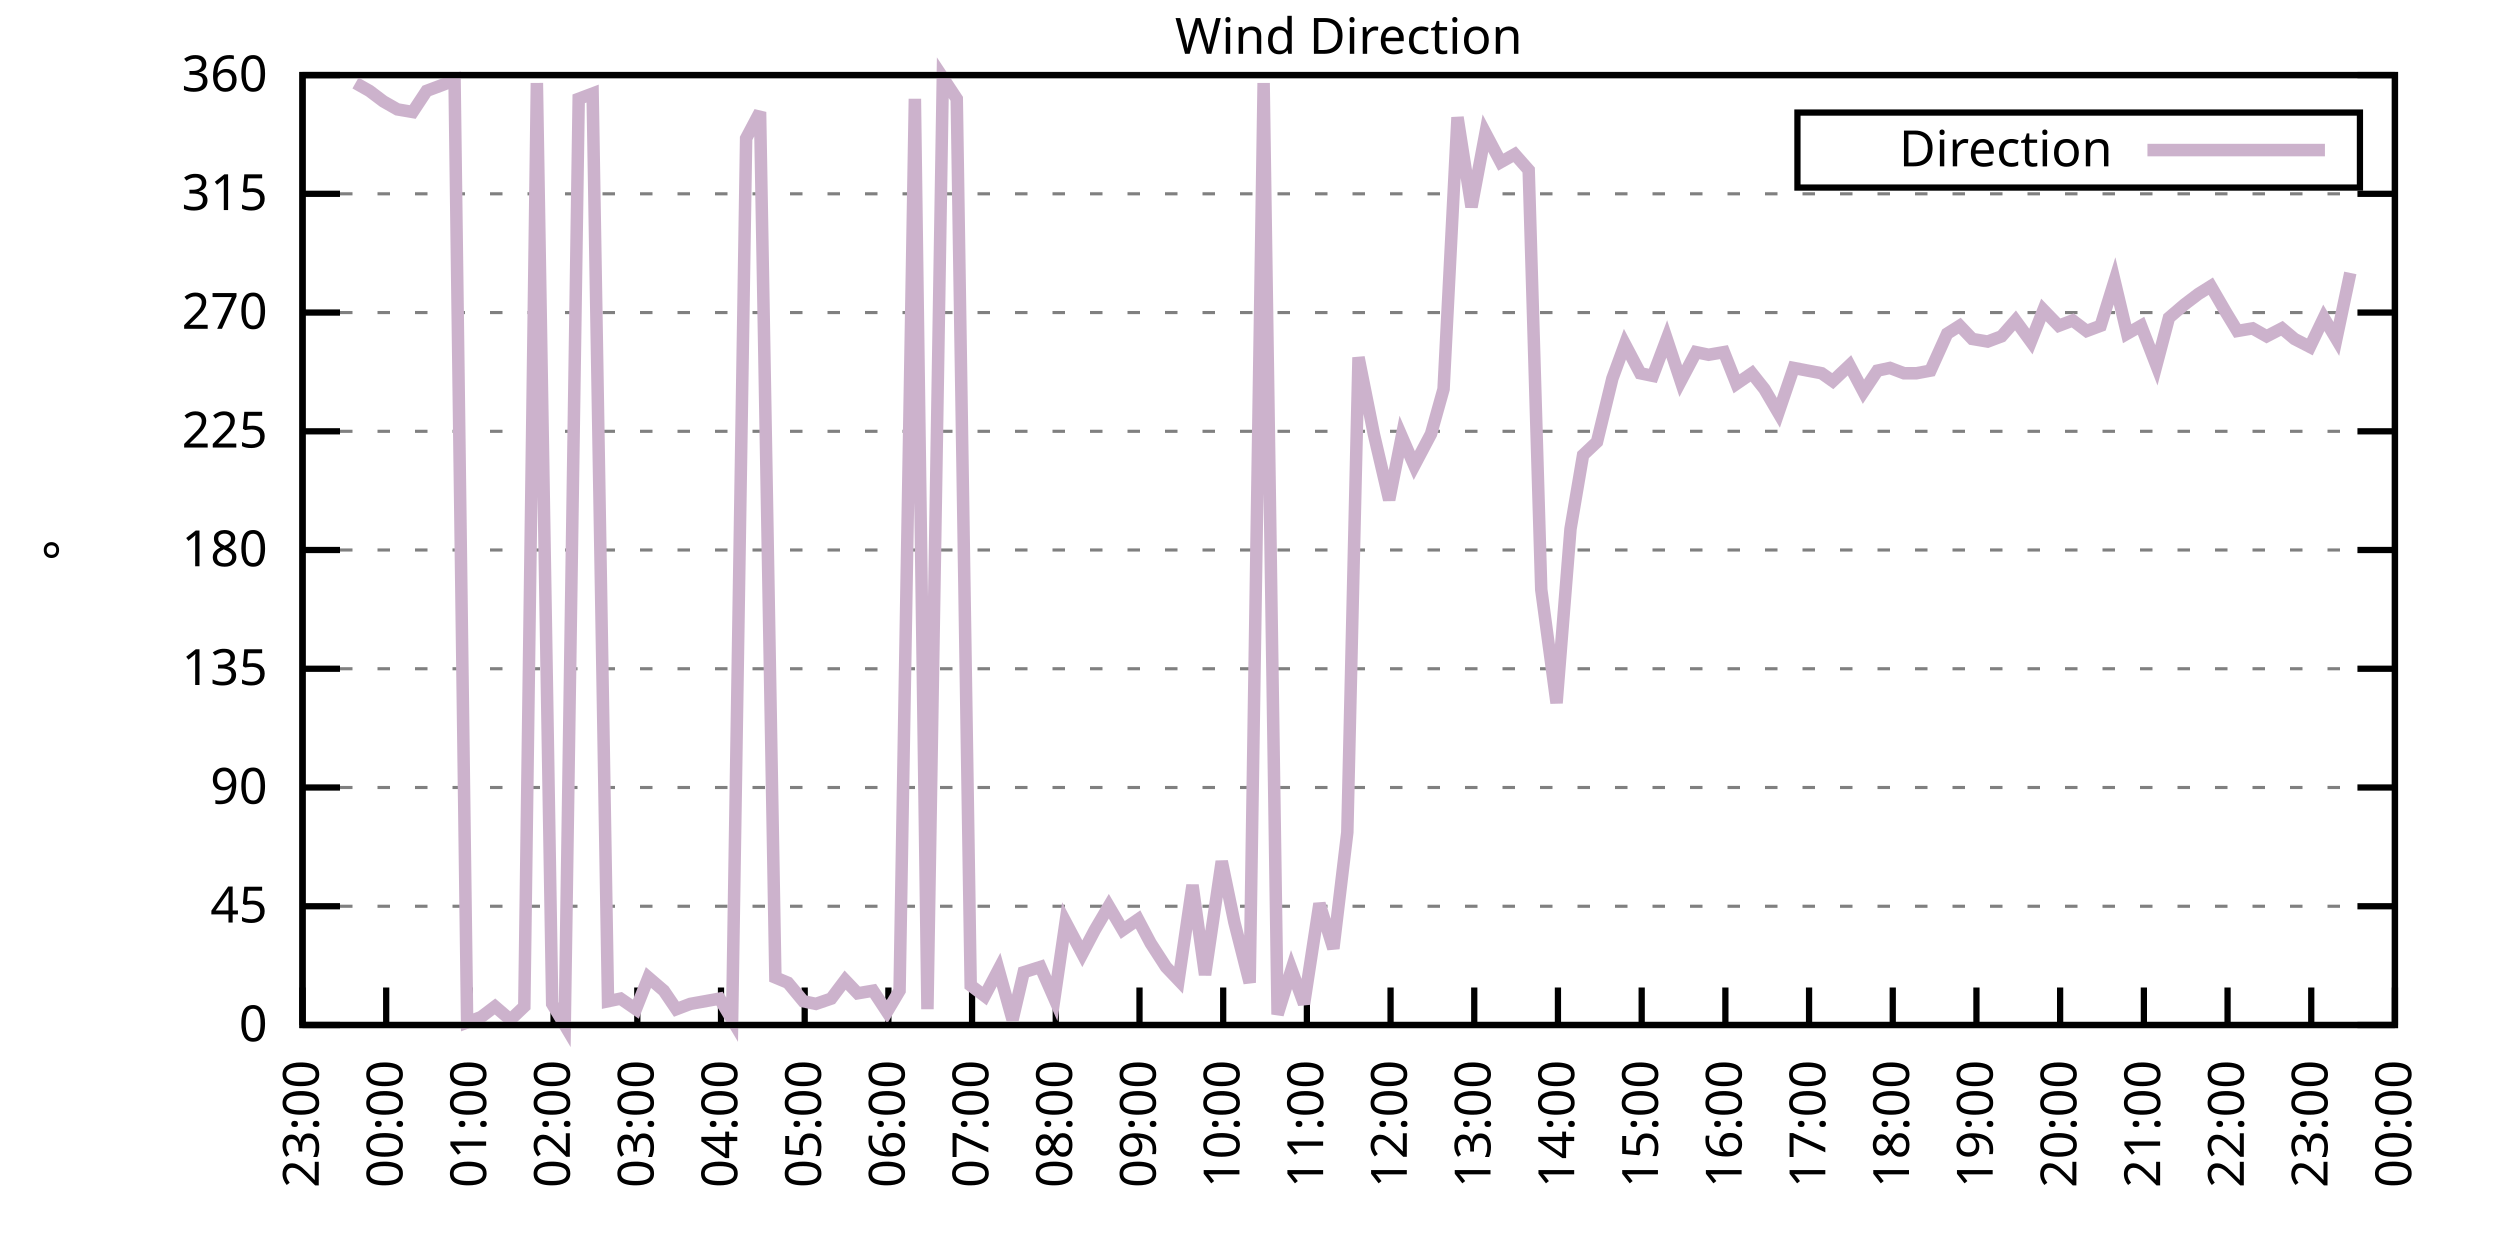
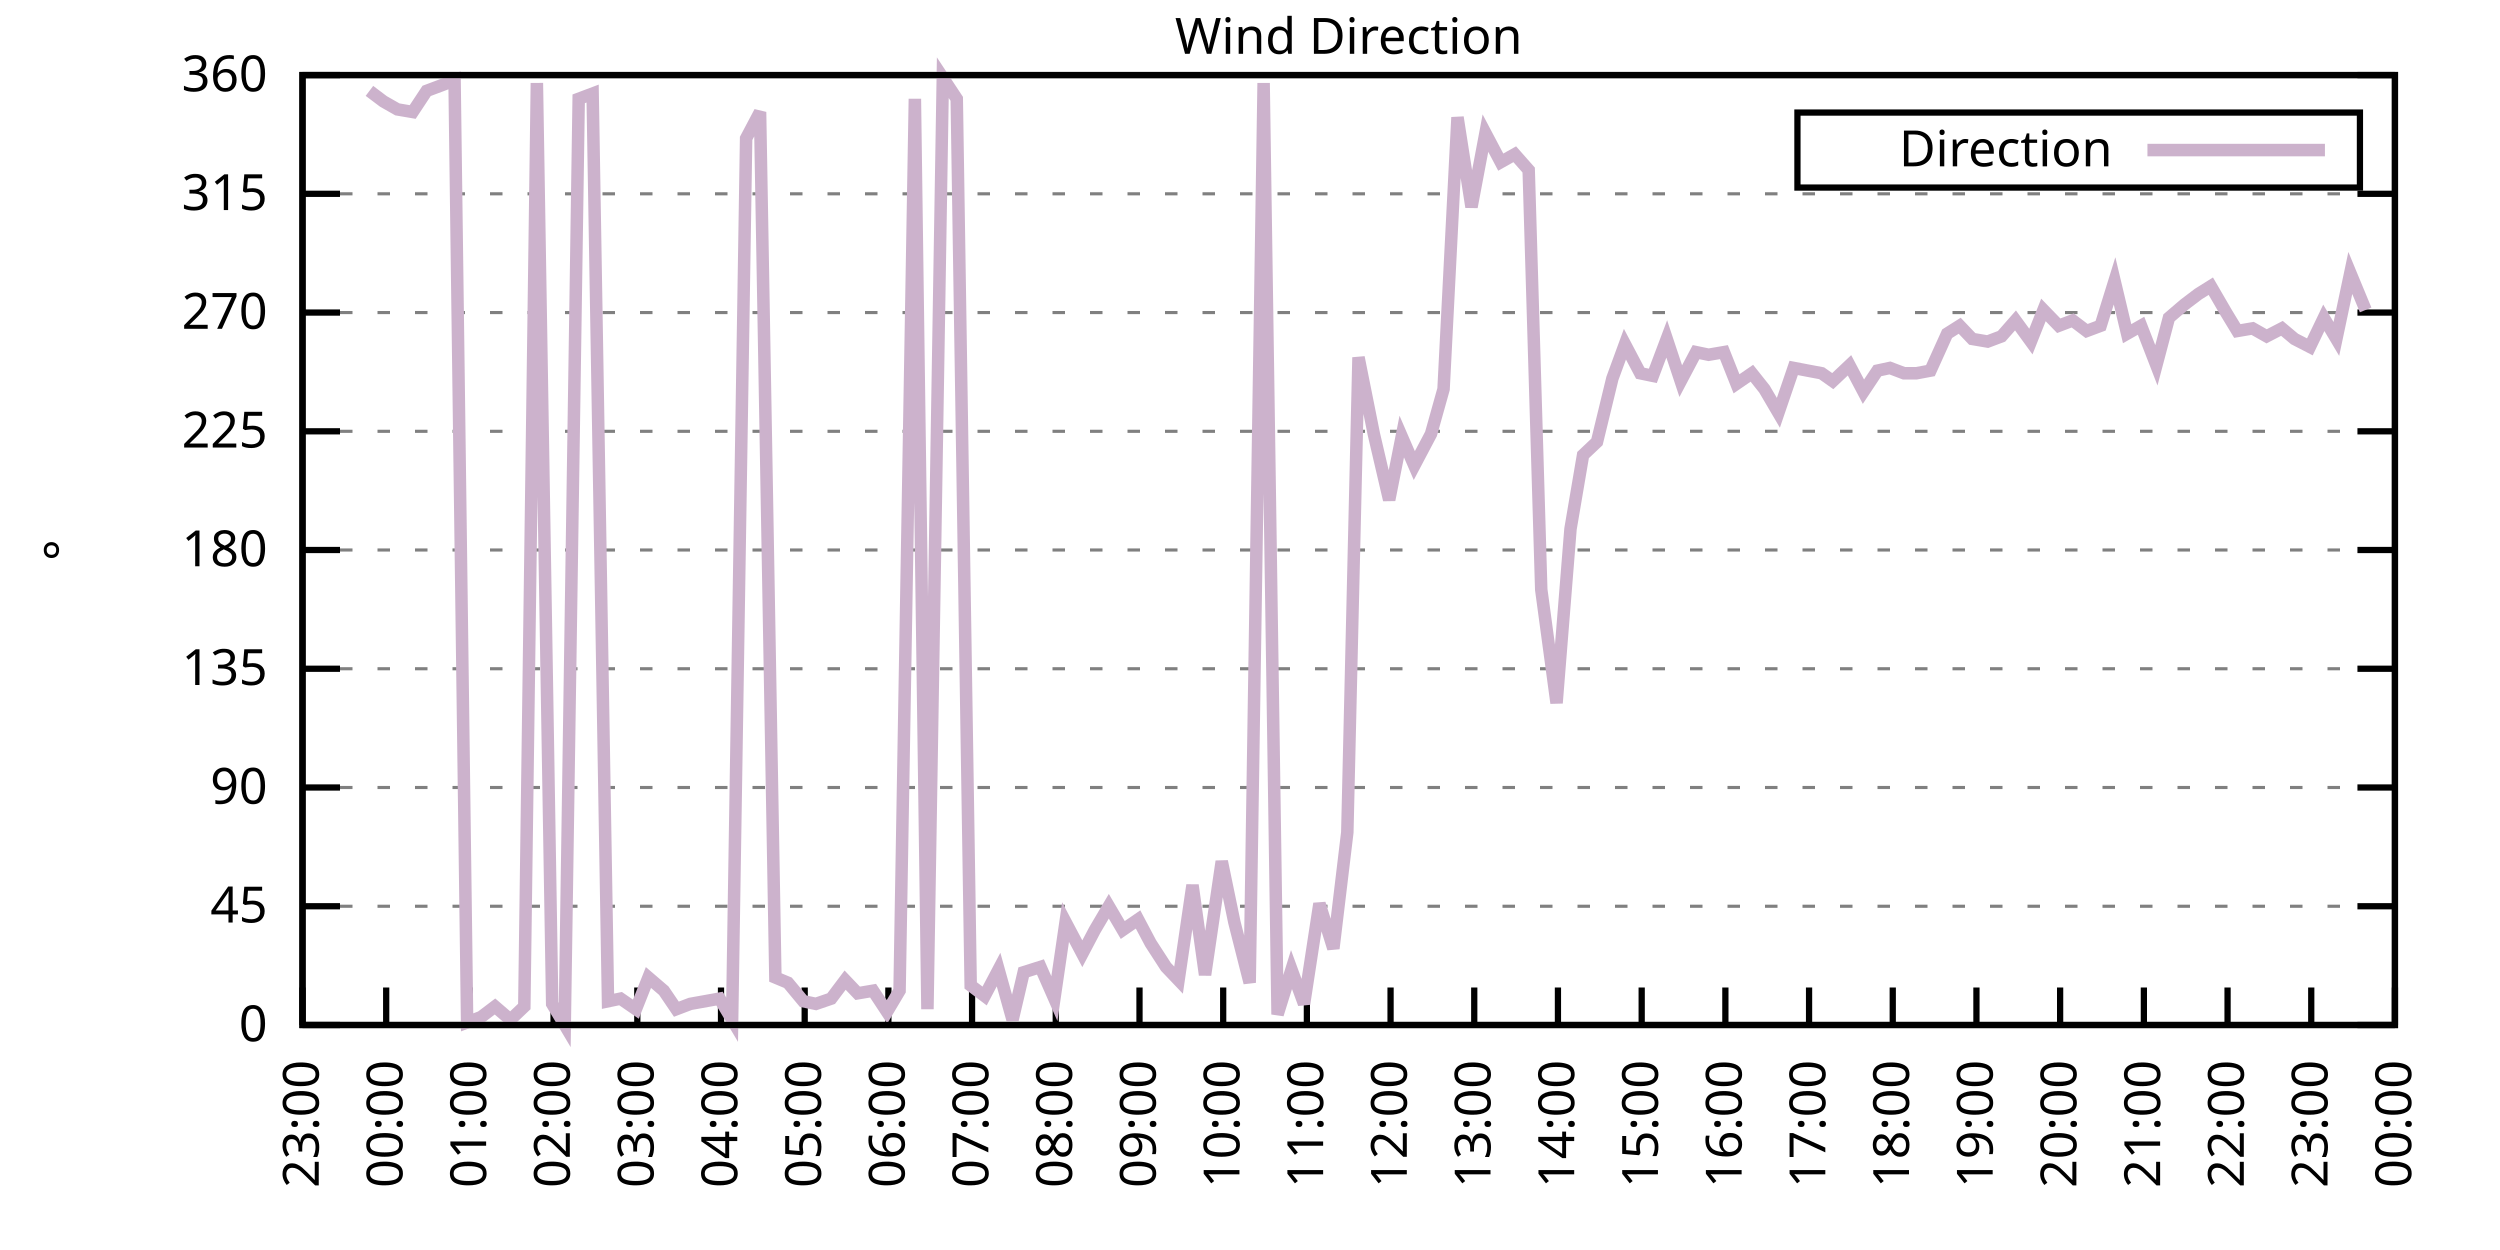
<svg xmlns="http://www.w3.org/2000/svg" xmlns:xlink="http://www.w3.org/1999/xlink" width="400" height="200" viewBox="0 0 400 200">
  <g id="gnuplot_canvas">
    <rect x="0" y="0" width="400" height="200" fill="none" />
    <defs>
      <circle id="gpDot" r="0.5" stroke-width="0.5" stroke="currentColor" />
      <path id="gpPt0" stroke-width="0.333" stroke="currentColor" d="M-1,0 h2 M0,-1 v2" />
      <path id="gpPt1" stroke-width="0.333" stroke="currentColor" d="M-1,-1 L1,1 M1,-1 L-1,1" />
      <path id="gpPt2" stroke-width="0.333" stroke="currentColor" d="M-1,0 L1,0 M0,-1 L0,1 M-1,-1 L1,1 M-1,1 L1,-1" />
      <rect id="gpPt3" stroke-width="0.333" stroke="currentColor" x="-1" y="-1" width="2" height="2" />
      <rect id="gpPt4" stroke-width="0.333" stroke="currentColor" fill="currentColor" x="-1" y="-1" width="2" height="2" />
      <circle id="gpPt5" stroke-width="0.333" stroke="currentColor" cx="0" cy="0" r="1" />
      <use xlink:href="#gpPt5" id="gpPt6" fill="currentColor" stroke="none" />
      <path id="gpPt7" stroke-width="0.333" stroke="currentColor" d="M0,-1.33 L-1.33,0.67 L1.33,0.67 z" />
      <use xlink:href="#gpPt7" id="gpPt8" fill="currentColor" stroke="none" />
      <use xlink:href="#gpPt7" id="gpPt9" stroke="currentColor" transform="rotate(180)" />
      <use xlink:href="#gpPt9" id="gpPt10" fill="currentColor" stroke="none" />
      <use xlink:href="#gpPt3" id="gpPt11" stroke="currentColor" transform="rotate(45)" />
      <use xlink:href="#gpPt11" id="gpPt12" fill="currentColor" stroke="none" />
      <path id="gpPt13" stroke-width="0.333" stroke="currentColor" d="M0,1.330 L1.265,0.411 L0.782,-1.067 L-0.782,-1.076 L-1.265,0.411 z" />
      <use xlink:href="#gpPt13" id="gpPt14" fill="currentColor" stroke="none" />
      <filter id="textbox" filterUnits="objectBoundingBox" x="0" y="0" height="1" width="1">
        <feFlood flood-color="white" flood-opacity="1" result="bgnd" />
        <feComposite in="SourceGraphic" in2="bgnd" operator="atop" />
      </filter>
      <filter id="greybox" filterUnits="objectBoundingBox" x="0" y="0" height="1" width="1">
        <feFlood flood-color="lightgrey" flood-opacity="1" result="grey" />
        <feComposite in="SourceGraphic" in2="grey" operator="atop" />
      </filter>
    </defs>
    <g fill="none" color="white" stroke="currentColor" stroke-width="1.00" stroke-linecap="butt" stroke-linejoin="miter">
</g>
    <g fill="none" color="black" stroke="currentColor" stroke-width="1.00" stroke-linecap="butt" stroke-linejoin="miter">
      <g stroke="none" shape-rendering="crispEdges">
        <polygon fill="rgb(255, 255, 255)" points="48.40,164.00 383.18,164.00 383.18,12.02 48.40,12.02 " />
      </g>
    </g>
    <g fill="none" color="black" stroke="currentColor" stroke-width="1.00" stroke-linecap="butt" stroke-linejoin="miter">
</g>
    <g fill="none" color="black" stroke="black" stroke-width="0.50" stroke-linecap="butt" stroke-linejoin="miter">
</g>
    <g fill="none" color="gray" stroke="currentColor" stroke-width="0.50" stroke-linecap="butt" stroke-linejoin="miter">
      <path stroke="gray" stroke-dasharray="2,4" class="gridline" d="M48.40,164.00 L383.19,164.00  " />
    </g>
    <g fill="none" color="gray" stroke="gray" stroke-width="1.00" stroke-linecap="butt" stroke-linejoin="miter">
</g>
    <g fill="none" color="black" stroke="currentColor" stroke-width="1.00" stroke-linecap="butt" stroke-linejoin="miter">
      <path stroke="black" d="M48.40,164.00 L54.40,164.00 M383.19,164.00 L377.19,164.00  " />
      <g transform="translate(42.80,166.60)" stroke="none" fill="black" font-family="Sans" font-size="8.00" text-anchor="end">
        <text>
          <tspan font-family="Sans"> 0</tspan>
        </text>
      </g>
    </g>
    <g fill="none" color="black" stroke="currentColor" stroke-width="1.00" stroke-linecap="butt" stroke-linejoin="miter">
</g>
    <g fill="none" color="black" stroke="black" stroke-width="0.50" stroke-linecap="butt" stroke-linejoin="miter">
</g>
    <g fill="none" color="gray" stroke="currentColor" stroke-width="0.50" stroke-linecap="butt" stroke-linejoin="miter">
      <path stroke="gray" stroke-dasharray="2,4" class="gridline" d="M48.40,145.00 L383.19,145.00  " />
    </g>
    <g fill="none" color="gray" stroke="gray" stroke-width="1.00" stroke-linecap="butt" stroke-linejoin="miter">
</g>
    <g fill="none" color="black" stroke="currentColor" stroke-width="1.00" stroke-linecap="butt" stroke-linejoin="miter">
      <path stroke="black" d="M48.40,145.00 L54.40,145.00 M383.19,145.00 L377.19,145.00  " />
      <g transform="translate(42.80,147.60)" stroke="none" fill="black" font-family="Sans" font-size="8.00" text-anchor="end">
        <text>
          <tspan font-family="Sans"> 45</tspan>
        </text>
      </g>
    </g>
    <g fill="none" color="black" stroke="currentColor" stroke-width="1.00" stroke-linecap="butt" stroke-linejoin="miter">
</g>
    <g fill="none" color="black" stroke="black" stroke-width="0.50" stroke-linecap="butt" stroke-linejoin="miter">
</g>
    <g fill="none" color="gray" stroke="currentColor" stroke-width="0.50" stroke-linecap="butt" stroke-linejoin="miter">
      <path stroke="gray" stroke-dasharray="2,4" class="gridline" d="M48.40,126.00 L383.19,126.00  " />
    </g>
    <g fill="none" color="gray" stroke="gray" stroke-width="1.00" stroke-linecap="butt" stroke-linejoin="miter">
</g>
    <g fill="none" color="black" stroke="currentColor" stroke-width="1.00" stroke-linecap="butt" stroke-linejoin="miter">
      <path stroke="black" d="M48.40,126.00 L54.40,126.00 M383.19,126.00 L377.19,126.00  " />
      <g transform="translate(42.80,128.60)" stroke="none" fill="black" font-family="Sans" font-size="8.00" text-anchor="end">
        <text>
          <tspan font-family="Sans"> 90</tspan>
        </text>
      </g>
    </g>
    <g fill="none" color="black" stroke="currentColor" stroke-width="1.00" stroke-linecap="butt" stroke-linejoin="miter">
</g>
    <g fill="none" color="black" stroke="black" stroke-width="0.50" stroke-linecap="butt" stroke-linejoin="miter">
</g>
    <g fill="none" color="gray" stroke="currentColor" stroke-width="0.50" stroke-linecap="butt" stroke-linejoin="miter">
      <path stroke="gray" stroke-dasharray="2,4" class="gridline" d="M48.40,107.00 L383.19,107.00  " />
    </g>
    <g fill="none" color="gray" stroke="gray" stroke-width="1.00" stroke-linecap="butt" stroke-linejoin="miter">
</g>
    <g fill="none" color="black" stroke="currentColor" stroke-width="1.00" stroke-linecap="butt" stroke-linejoin="miter">
      <path stroke="black" d="M48.40,107.00 L54.40,107.00 M383.19,107.00 L377.19,107.00  " />
      <g transform="translate(42.80,109.60)" stroke="none" fill="black" font-family="Sans" font-size="8.00" text-anchor="end">
        <text>
          <tspan font-family="Sans"> 135</tspan>
        </text>
      </g>
    </g>
    <g fill="none" color="black" stroke="currentColor" stroke-width="1.00" stroke-linecap="butt" stroke-linejoin="miter">
</g>
    <g fill="none" color="black" stroke="black" stroke-width="0.50" stroke-linecap="butt" stroke-linejoin="miter">
</g>
    <g fill="none" color="gray" stroke="currentColor" stroke-width="0.50" stroke-linecap="butt" stroke-linejoin="miter">
      <path stroke="gray" stroke-dasharray="2,4" class="gridline" d="M48.40,88.00 L383.19,88.00  " />
    </g>
    <g fill="none" color="gray" stroke="gray" stroke-width="1.00" stroke-linecap="butt" stroke-linejoin="miter">
</g>
    <g fill="none" color="black" stroke="currentColor" stroke-width="1.00" stroke-linecap="butt" stroke-linejoin="miter">
      <path stroke="black" d="M48.40,88.00 L54.40,88.00 M383.19,88.00 L377.19,88.00  " />
      <g transform="translate(42.80,90.60)" stroke="none" fill="black" font-family="Sans" font-size="8.00" text-anchor="end">
        <text>
          <tspan font-family="Sans"> 180</tspan>
        </text>
      </g>
    </g>
    <g fill="none" color="black" stroke="currentColor" stroke-width="1.00" stroke-linecap="butt" stroke-linejoin="miter">
</g>
    <g fill="none" color="black" stroke="black" stroke-width="0.50" stroke-linecap="butt" stroke-linejoin="miter">
</g>
    <g fill="none" color="gray" stroke="currentColor" stroke-width="0.50" stroke-linecap="butt" stroke-linejoin="miter">
      <path stroke="gray" stroke-dasharray="2,4" class="gridline" d="M48.40,69.01 L383.19,69.01  " />
    </g>
    <g fill="none" color="gray" stroke="gray" stroke-width="1.00" stroke-linecap="butt" stroke-linejoin="miter">
</g>
    <g fill="none" color="black" stroke="currentColor" stroke-width="1.00" stroke-linecap="butt" stroke-linejoin="miter">
      <path stroke="black" d="M48.40,69.01 L54.40,69.01 M383.19,69.01 L377.19,69.01  " />
      <g transform="translate(42.80,71.61)" stroke="none" fill="black" font-family="Sans" font-size="8.00" text-anchor="end">
        <text>
          <tspan font-family="Sans"> 225</tspan>
        </text>
      </g>
    </g>
    <g fill="none" color="black" stroke="currentColor" stroke-width="1.00" stroke-linecap="butt" stroke-linejoin="miter">
</g>
    <g fill="none" color="black" stroke="black" stroke-width="0.50" stroke-linecap="butt" stroke-linejoin="miter">
</g>
    <g fill="none" color="gray" stroke="currentColor" stroke-width="0.50" stroke-linecap="butt" stroke-linejoin="miter">
      <path stroke="gray" stroke-dasharray="2,4" class="gridline" d="M48.40,50.01 L383.19,50.01  " />
    </g>
    <g fill="none" color="gray" stroke="gray" stroke-width="1.00" stroke-linecap="butt" stroke-linejoin="miter">
</g>
    <g fill="none" color="black" stroke="currentColor" stroke-width="1.00" stroke-linecap="butt" stroke-linejoin="miter">
      <path stroke="black" d="M48.40,50.01 L54.40,50.01 M383.19,50.01 L377.19,50.01  " />
      <g transform="translate(42.80,52.61)" stroke="none" fill="black" font-family="Sans" font-size="8.00" text-anchor="end">
        <text>
          <tspan font-family="Sans"> 270</tspan>
        </text>
      </g>
    </g>
    <g fill="none" color="black" stroke="currentColor" stroke-width="1.00" stroke-linecap="butt" stroke-linejoin="miter">
</g>
    <g fill="none" color="black" stroke="black" stroke-width="0.50" stroke-linecap="butt" stroke-linejoin="miter">
</g>
    <g fill="none" color="gray" stroke="currentColor" stroke-width="0.50" stroke-linecap="butt" stroke-linejoin="miter">
      <path stroke="gray" stroke-dasharray="2,4" class="gridline" d="M48.40,31.01 L383.19,31.01  " />
    </g>
    <g fill="none" color="gray" stroke="gray" stroke-width="1.00" stroke-linecap="butt" stroke-linejoin="miter">
</g>
    <g fill="none" color="black" stroke="currentColor" stroke-width="1.00" stroke-linecap="butt" stroke-linejoin="miter">
      <path stroke="black" d="M48.40,31.01 L54.40,31.01 M383.19,31.01 L377.19,31.01  " />
      <g transform="translate(42.80,33.61)" stroke="none" fill="black" font-family="Sans" font-size="8.00" text-anchor="end">
        <text>
          <tspan font-family="Sans"> 315</tspan>
        </text>
      </g>
    </g>
    <g fill="none" color="black" stroke="currentColor" stroke-width="1.00" stroke-linecap="butt" stroke-linejoin="miter">
</g>
    <g fill="none" color="black" stroke="black" stroke-width="0.50" stroke-linecap="butt" stroke-linejoin="miter">
</g>
    <g fill="none" color="gray" stroke="currentColor" stroke-width="0.50" stroke-linecap="butt" stroke-linejoin="miter">
      <path stroke="gray" stroke-dasharray="2,4" class="gridline" d="M48.40,12.01 L383.19,12.01  " />
    </g>
    <g fill="none" color="gray" stroke="gray" stroke-width="1.00" stroke-linecap="butt" stroke-linejoin="miter">
</g>
    <g fill="none" color="black" stroke="currentColor" stroke-width="1.00" stroke-linecap="butt" stroke-linejoin="miter">
      <path stroke="black" d="M48.40,12.01 L54.40,12.01 M383.19,12.01 L377.19,12.01  " />
      <g transform="translate(42.80,14.61)" stroke="none" fill="black" font-family="Sans" font-size="8.00" text-anchor="end">
        <text>
          <tspan font-family="Sans"> 360</tspan>
        </text>
      </g>
    </g>
    <g fill="none" color="black" stroke="currentColor" stroke-width="1.00" stroke-linecap="butt" stroke-linejoin="miter">
      <path stroke="black" d="M48.40,164.00 L48.40,158.00  " />
      <g transform="translate(51.00,169.60) rotate(270.00)" stroke="none" fill="black" font-family="Sans" font-size="8.00" text-anchor="end">
        <text>
          <tspan font-family="Sans">23:00</tspan>
        </text>
      </g>
    </g>
    <g fill="none" color="black" stroke="currentColor" stroke-width="1.00" stroke-linecap="butt" stroke-linejoin="miter">
      <path stroke="black" d="M61.79,164.00 L61.79,158.00  " />
      <g transform="translate(64.39,169.60) rotate(270.00)" stroke="none" fill="black" font-family="Sans" font-size="8.00" text-anchor="end">
        <text>
          <tspan font-family="Sans">00:00</tspan>
        </text>
      </g>
    </g>
    <g fill="none" color="black" stroke="currentColor" stroke-width="1.00" stroke-linecap="butt" stroke-linejoin="miter">
      <path stroke="black" d="M75.18,164.00 L75.18,158.00  " />
      <g transform="translate(77.78,169.60) rotate(270.00)" stroke="none" fill="black" font-family="Sans" font-size="8.00" text-anchor="end">
        <text>
          <tspan font-family="Sans">01:00</tspan>
        </text>
      </g>
    </g>
    <g fill="none" color="black" stroke="currentColor" stroke-width="1.00" stroke-linecap="butt" stroke-linejoin="miter">
      <path stroke="black" d="M88.57,164.00 L88.57,158.00  " />
      <g transform="translate(91.17,169.60) rotate(270.00)" stroke="none" fill="black" font-family="Sans" font-size="8.00" text-anchor="end">
        <text>
          <tspan font-family="Sans">02:00</tspan>
        </text>
      </g>
    </g>
    <g fill="none" color="black" stroke="currentColor" stroke-width="1.00" stroke-linecap="butt" stroke-linejoin="miter">
      <path stroke="black" d="M101.97,164.00 L101.97,158.00  " />
      <g transform="translate(104.57,169.60) rotate(270.00)" stroke="none" fill="black" font-family="Sans" font-size="8.00" text-anchor="end">
        <text>
          <tspan font-family="Sans">03:00</tspan>
        </text>
      </g>
    </g>
    <g fill="none" color="black" stroke="currentColor" stroke-width="1.00" stroke-linecap="butt" stroke-linejoin="miter">
      <path stroke="black" d="M115.36,164.00 L115.36,158.00  " />
      <g transform="translate(117.96,169.60) rotate(270.00)" stroke="none" fill="black" font-family="Sans" font-size="8.00" text-anchor="end">
        <text>
          <tspan font-family="Sans">04:00</tspan>
        </text>
      </g>
    </g>
    <g fill="none" color="black" stroke="currentColor" stroke-width="1.00" stroke-linecap="butt" stroke-linejoin="miter">
      <path stroke="black" d="M128.75,164.00 L128.75,158.00  " />
      <g transform="translate(131.35,169.60) rotate(270.00)" stroke="none" fill="black" font-family="Sans" font-size="8.00" text-anchor="end">
        <text>
          <tspan font-family="Sans">05:00</tspan>
        </text>
      </g>
    </g>
    <g fill="none" color="black" stroke="currentColor" stroke-width="1.00" stroke-linecap="butt" stroke-linejoin="miter">
      <path stroke="black" d="M142.14,164.00 L142.14,158.00  " />
      <g transform="translate(144.74,169.60) rotate(270.00)" stroke="none" fill="black" font-family="Sans" font-size="8.00" text-anchor="end">
        <text>
          <tspan font-family="Sans">06:00</tspan>
        </text>
      </g>
    </g>
    <g fill="none" color="black" stroke="currentColor" stroke-width="1.00" stroke-linecap="butt" stroke-linejoin="miter">
      <path stroke="black" d="M155.53,164.00 L155.53,158.00  " />
      <g transform="translate(158.13,169.60) rotate(270.00)" stroke="none" fill="black" font-family="Sans" font-size="8.00" text-anchor="end">
        <text>
          <tspan font-family="Sans">07:00</tspan>
        </text>
      </g>
    </g>
    <g fill="none" color="black" stroke="currentColor" stroke-width="1.00" stroke-linecap="butt" stroke-linejoin="miter">
      <path stroke="black" d="M168.92,164.00 L168.92,158.00  " />
      <g transform="translate(171.52,169.60) rotate(270.00)" stroke="none" fill="black" font-family="Sans" font-size="8.00" text-anchor="end">
        <text>
          <tspan font-family="Sans">08:00</tspan>
        </text>
      </g>
    </g>
    <g fill="none" color="black" stroke="currentColor" stroke-width="1.00" stroke-linecap="butt" stroke-linejoin="miter">
      <path stroke="black" d="M182.32,164.00 L182.32,158.00  " />
      <g transform="translate(184.92,169.60) rotate(270.00)" stroke="none" fill="black" font-family="Sans" font-size="8.00" text-anchor="end">
        <text>
          <tspan font-family="Sans">09:00</tspan>
        </text>
      </g>
    </g>
    <g fill="none" color="black" stroke="currentColor" stroke-width="1.00" stroke-linecap="butt" stroke-linejoin="miter">
      <path stroke="black" d="M195.71,164.00 L195.71,158.00  " />
      <g transform="translate(198.31,169.60) rotate(270.00)" stroke="none" fill="black" font-family="Sans" font-size="8.00" text-anchor="end">
        <text>
          <tspan font-family="Sans">10:00</tspan>
        </text>
      </g>
    </g>
    <g fill="none" color="black" stroke="currentColor" stroke-width="1.00" stroke-linecap="butt" stroke-linejoin="miter">
      <path stroke="black" d="M209.10,164.00 L209.10,158.00  " />
      <g transform="translate(211.70,169.60) rotate(270.00)" stroke="none" fill="black" font-family="Sans" font-size="8.00" text-anchor="end">
        <text>
          <tspan font-family="Sans">11:00</tspan>
        </text>
      </g>
    </g>
    <g fill="none" color="black" stroke="currentColor" stroke-width="1.00" stroke-linecap="butt" stroke-linejoin="miter">
      <path stroke="black" d="M222.49,164.00 L222.49,158.00  " />
      <g transform="translate(225.09,169.60) rotate(270.00)" stroke="none" fill="black" font-family="Sans" font-size="8.00" text-anchor="end">
        <text>
          <tspan font-family="Sans">12:00</tspan>
        </text>
      </g>
    </g>
    <g fill="none" color="black" stroke="currentColor" stroke-width="1.00" stroke-linecap="butt" stroke-linejoin="miter">
      <path stroke="black" d="M235.88,164.00 L235.88,158.00  " />
      <g transform="translate(238.48,169.60) rotate(270.00)" stroke="none" fill="black" font-family="Sans" font-size="8.00" text-anchor="end">
        <text>
          <tspan font-family="Sans">13:00</tspan>
        </text>
      </g>
    </g>
    <g fill="none" color="black" stroke="currentColor" stroke-width="1.00" stroke-linecap="butt" stroke-linejoin="miter">
      <path stroke="black" d="M249.27,164.00 L249.27,158.00  " />
      <g transform="translate(251.87,169.60) rotate(270.00)" stroke="none" fill="black" font-family="Sans" font-size="8.00" text-anchor="end">
        <text>
          <tspan font-family="Sans">14:00</tspan>
        </text>
      </g>
    </g>
    <g fill="none" color="black" stroke="currentColor" stroke-width="1.00" stroke-linecap="butt" stroke-linejoin="miter">
      <path stroke="black" d="M262.67,164.00 L262.67,158.00  " />
      <g transform="translate(265.27,169.60) rotate(270.00)" stroke="none" fill="black" font-family="Sans" font-size="8.00" text-anchor="end">
        <text>
          <tspan font-family="Sans">15:00</tspan>
        </text>
      </g>
    </g>
    <g fill="none" color="black" stroke="currentColor" stroke-width="1.00" stroke-linecap="butt" stroke-linejoin="miter">
      <path stroke="black" d="M276.06,164.00 L276.06,158.00  " />
      <g transform="translate(278.66,169.60) rotate(270.00)" stroke="none" fill="black" font-family="Sans" font-size="8.00" text-anchor="end">
        <text>
          <tspan font-family="Sans">16:00</tspan>
        </text>
      </g>
    </g>
    <g fill="none" color="black" stroke="currentColor" stroke-width="1.00" stroke-linecap="butt" stroke-linejoin="miter">
      <path stroke="black" d="M289.45,164.00 L289.45,158.00  " />
      <g transform="translate(292.05,169.60) rotate(270.00)" stroke="none" fill="black" font-family="Sans" font-size="8.00" text-anchor="end">
        <text>
          <tspan font-family="Sans">17:00</tspan>
        </text>
      </g>
    </g>
    <g fill="none" color="black" stroke="currentColor" stroke-width="1.00" stroke-linecap="butt" stroke-linejoin="miter">
      <path stroke="black" d="M302.84,164.00 L302.84,158.00  " />
      <g transform="translate(305.44,169.60) rotate(270.00)" stroke="none" fill="black" font-family="Sans" font-size="8.00" text-anchor="end">
        <text>
          <tspan font-family="Sans">18:00</tspan>
        </text>
      </g>
    </g>
    <g fill="none" color="black" stroke="currentColor" stroke-width="1.00" stroke-linecap="butt" stroke-linejoin="miter">
      <path stroke="black" d="M316.23,164.00 L316.23,158.00  " />
      <g transform="translate(318.83,169.60) rotate(270.00)" stroke="none" fill="black" font-family="Sans" font-size="8.00" text-anchor="end">
        <text>
          <tspan font-family="Sans">19:00</tspan>
        </text>
      </g>
    </g>
    <g fill="none" color="black" stroke="currentColor" stroke-width="1.00" stroke-linecap="butt" stroke-linejoin="miter">
      <path stroke="black" d="M329.62,164.00 L329.62,158.00  " />
      <g transform="translate(332.22,169.60) rotate(270.00)" stroke="none" fill="black" font-family="Sans" font-size="8.00" text-anchor="end">
        <text>
          <tspan font-family="Sans">20:00</tspan>
        </text>
      </g>
    </g>
    <g fill="none" color="black" stroke="currentColor" stroke-width="1.00" stroke-linecap="butt" stroke-linejoin="miter">
      <path stroke="black" d="M343.02,164.00 L343.02,158.00  " />
      <g transform="translate(345.62,169.60) rotate(270.00)" stroke="none" fill="black" font-family="Sans" font-size="8.00" text-anchor="end">
        <text>
          <tspan font-family="Sans">21:00</tspan>
        </text>
      </g>
    </g>
    <g fill="none" color="black" stroke="currentColor" stroke-width="1.00" stroke-linecap="butt" stroke-linejoin="miter">
      <path stroke="black" d="M356.41,164.00 L356.41,158.00  " />
      <g transform="translate(359.01,169.60) rotate(270.00)" stroke="none" fill="black" font-family="Sans" font-size="8.00" text-anchor="end">
        <text>
          <tspan font-family="Sans">22:00</tspan>
        </text>
      </g>
    </g>
    <g fill="none" color="black" stroke="currentColor" stroke-width="1.00" stroke-linecap="butt" stroke-linejoin="miter">
      <path stroke="black" d="M369.80,164.00 L369.80,158.00  " />
      <g transform="translate(372.40,169.60) rotate(270.00)" stroke="none" fill="black" font-family="Sans" font-size="8.00" text-anchor="end">
        <text>
          <tspan font-family="Sans">23:00</tspan>
        </text>
      </g>
    </g>
    <g fill="none" color="black" stroke="currentColor" stroke-width="1.00" stroke-linecap="butt" stroke-linejoin="miter">
      <path stroke="black" d="M383.19,164.00 L383.19,158.00  " />
      <g transform="translate(385.79,169.60) rotate(270.00)" stroke="none" fill="black" font-family="Sans" font-size="8.00" text-anchor="end">
        <text>
          <tspan font-family="Sans">00:00</tspan>
        </text>
      </g>
    </g>
    <g fill="none" color="black" stroke="currentColor" stroke-width="1.00" stroke-linecap="butt" stroke-linejoin="miter">
</g>
    <g fill="none" color="black" stroke="currentColor" stroke-width="1.00" stroke-linecap="butt" stroke-linejoin="miter">
      <path stroke="black" d="M48.40,12.01 L48.40,164.00 L383.19,164.00 L383.19,12.01 L48.40,12.01 Z  " />
    </g>
    <g fill="none" color="black" stroke="currentColor" stroke-width="1.00" stroke-linecap="butt" stroke-linejoin="miter">
</g>
    <g fill="none" color="black" stroke="currentColor" stroke-width="1.00" stroke-linecap="butt" stroke-linejoin="miter">
      <path stroke="black" d="M287.59,30.01 L287.59,18.01 L377.59,18.01 L377.59,30.01 L287.59,30.01 Z  " />
    </g>
    <g id="Wind_direction_plot_1">
      <g fill="none" color="white" stroke="black" stroke-width="2.00" stroke-linecap="butt" stroke-linejoin="miter">
</g>
      <g fill="none" color="black" stroke="currentColor" stroke-width="2.00" stroke-linecap="butt" stroke-linejoin="miter">
        <g transform="translate(337.99,26.61)" stroke="none" fill="black" font-family="Sans" font-size="8.00" text-anchor="end">
          <text>
            <tspan font-family="Sans">Direction</tspan>
          </text>
        </g>
      </g>
      <g fill="none" color="black" stroke="currentColor" stroke-width="2.00" stroke-linecap="butt" stroke-linejoin="miter">
-         <path stroke="rgb(204, 178, 204)" d="M343.59,24.01 L371.99,24.01 M56.88,13.28 L59.11,14.54 L61.35,16.23 L63.58,17.50 L66.03,17.92 L68.26,14.54   L70.50,13.70 L72.73,12.85 L74.74,163.58 L76.97,162.73 L79.20,161.04 L81.66,163.16 L83.89,161.04 L85.90,13.28   L88.35,160.62 L90.36,164.00 L92.59,15.81 L94.82,14.97 L97.28,160.20 L99.29,159.78 L101.74,161.47 L103.75,156.40   L106.21,158.51 L108.22,161.47 L110.45,160.62 L115.13,159.78 L117.14,163.16 L119.38,22.14 L121.61,17.92 L124.06,156.40   L126.07,157.24 L128.53,160.20 L130.54,160.62 L132.99,159.78 L135.22,156.82 L137.23,158.93 L139.69,158.51 L141.92,161.89   L143.93,158.51 L146.38,15.81 L148.39,161.47 L150.85,12.43 L153.08,15.81 L155.31,157.67 L157.54,159.36 L159.77,155.13   L162.01,163.16 L163.79,155.56 L166.47,154.71 L168.70,159.78 L170.49,147.53 L173.17,152.60 L175.17,148.80 L177.41,145.00   L179.64,148.80 L182.09,147.11 L184.10,150.91 L186.56,154.71 L188.57,156.82 L190.80,141.62 L192.81,155.98 L195.48,137.82   L197.49,147.53 L199.95,157.24 L202.18,13.28 L204.41,162.31 L206.64,155.13 L208.65,160.62 L211.11,144.58 L213.34,151.76   L215.57,133.18 L217.36,57.18 L219.81,69.43 L222.27,79.98 L224.28,69.85 L226.29,74.49 L228.96,69.43 L230.97,62.25   L233.20,18.77 L235.44,33.12 L237.67,21.30 L240.12,25.94 L242.36,24.68 L244.59,27.21 L246.60,94.34 L249.05,112.49   L251.28,84.63 L253.29,72.81 L255.52,70.70 L257.98,60.56 L259.99,55.07 L262.44,59.72 L264.45,60.14 L266.68,54.23   L268.92,60.98 L271.37,56.34 L273.38,56.76 L275.83,56.34 L277.84,61.41 L280.30,59.72 L282.31,62.25 L284.54,66.05   L286.99,58.87 L289.23,59.30 L291.46,59.72 L293.24,60.98 L295.92,58.45 L298.15,62.67 L300.39,59.30 L302.39,58.87   L304.63,59.72 L306.63,59.72 L308.87,59.30 L311.54,53.39 L313.55,52.12 L315.56,54.23 L318.02,54.65 L320.25,53.81   L322.48,51.27 L324.94,54.65 L326.95,49.59 L329.40,52.12 L331.63,51.27 L333.86,52.96 L336.10,52.12 L338.33,44.94   L340.34,53.39 L342.57,52.12 L345.02,58.45 L347.03,50.85 L349.49,48.74 L351.72,47.05 L353.73,45.79 L356.18,50.01   L357.97,52.96 L360.42,52.54 L362.66,53.81 L365.11,52.54 L367.12,54.23 L369.58,55.50 L371.81,50.85 L373.82,54.23   L376.05,43.67  " />
+         <path stroke="rgb(204, 178, 204)" d="M343.59,24.01 L371.99,24.01 M59.11,14.54 L61.35,16.23 L63.58,17.50 L66.03,17.92 L68.26,14.54 L70.50,13.70   L72.73,12.85 L74.74,163.58 L76.97,162.73 L79.20,161.04 L81.66,163.16 L83.89,161.04 L85.90,13.28 L88.35,160.62   L90.36,164.00 L92.59,15.81 L94.82,14.97 L97.28,160.20 L99.29,159.78 L101.74,161.47 L103.75,156.40 L106.21,158.51   L108.22,161.47 L110.45,160.62 L115.13,159.78 L117.14,163.16 L119.38,22.14 L121.61,17.92 L124.06,156.40 L126.07,157.24   L128.53,160.20 L130.54,160.62 L132.99,159.78 L135.22,156.82 L137.23,158.93 L139.69,158.51 L141.92,161.89 L143.93,158.51   L146.38,15.81 L148.39,161.47 L150.85,12.43 L153.08,15.81 L155.31,157.67 L157.54,159.36 L159.77,155.13 L162.01,163.16   L163.79,155.56 L166.47,154.71 L168.70,159.78 L170.49,147.53 L173.17,152.60 L175.17,148.80 L177.41,145.00 L179.64,148.80   L182.09,147.11 L184.10,150.91 L186.56,154.71 L188.57,156.82 L190.80,141.62 L192.81,155.98 L195.48,137.82 L197.49,147.53   L199.95,157.24 L202.18,13.28 L204.41,162.31 L206.64,155.13 L208.65,160.62 L211.11,144.58 L213.34,151.76 L215.57,133.18   L217.36,57.18 L219.81,69.43 L222.27,79.98 L224.28,69.85 L226.29,74.49 L228.96,69.43 L230.97,62.25 L233.20,18.77   L235.44,33.12 L237.67,21.30 L240.12,25.94 L242.36,24.68 L244.59,27.21 L246.60,94.34 L249.05,112.49 L251.28,84.63   L253.29,72.81 L255.52,70.70 L257.98,60.56 L259.99,55.07 L262.44,59.72 L264.45,60.14 L266.68,54.23 L268.92,60.98   L271.37,56.34 L273.38,56.76 L275.83,56.34 L277.84,61.41 L280.30,59.72 L282.31,62.25 L284.54,66.05 L286.99,58.87   L289.23,59.30 L291.46,59.72 L293.24,60.98 L295.92,58.45 L298.15,62.67 L300.39,59.30 L302.39,58.87 L304.63,59.72   L306.63,59.72 L308.87,59.30 L311.54,53.39 L313.55,52.12 L315.56,54.23 L318.02,54.65 L320.25,53.81 L322.48,51.27   L324.94,54.65 L326.95,49.59 L329.40,52.12 L331.63,51.27 L333.86,52.96 L336.10,52.12 L338.33,44.94 L340.34,53.39   L342.57,52.12 L345.02,58.45 L347.03,50.85 L349.49,48.74 L351.72,47.05 L353.73,45.79 L356.18,50.01 L357.97,52.96   L360.42,52.54 L362.66,53.81 L365.11,52.54 L367.12,54.23 L369.58,55.50 L371.81,50.85 L373.82,54.23 L376.05,43.67   L378.50,49.59  " />
      </g>
    </g>
    <g fill="none" color="black" stroke="currentColor" stroke-width="2.00" stroke-linecap="butt" stroke-linejoin="miter">
</g>
    <g fill="none" color="black" stroke="black" stroke-width="1.00" stroke-linecap="butt" stroke-linejoin="miter">
</g>
    <g fill="none" color="black" stroke="currentColor" stroke-width="1.00" stroke-linecap="butt" stroke-linejoin="miter">
      <path stroke="black" d="M48.40,12.01 L48.40,164.00 L383.19,164.00 L383.19,12.01 L48.40,12.01 Z  " />
      <g transform="translate(12.80,88.01) rotate(270.00)" stroke="none" fill="black" font-family="Sans" font-size="8.00" text-anchor="middle">
        <text>
          <tspan font-family="Sans">°</tspan>
        </text>
      </g>
    </g>
    <g fill="none" color="black" stroke="currentColor" stroke-width="1.00" stroke-linecap="butt" stroke-linejoin="miter">
</g>
    <g fill="none" color="black" stroke="currentColor" stroke-width="1.00" stroke-linecap="butt" stroke-linejoin="miter">
      <g transform="translate(215.79,8.61)" stroke="none" fill="black" font-family="Sans" font-size="8.00" text-anchor="middle">
        <text>
          <tspan font-family="Sans">Wind Direction</tspan>
        </text>
      </g>
    </g>
    <g fill="none" color="black" stroke="currentColor" stroke-width="1.00" stroke-linecap="butt" stroke-linejoin="miter">
</g>
  </g>
</svg>
